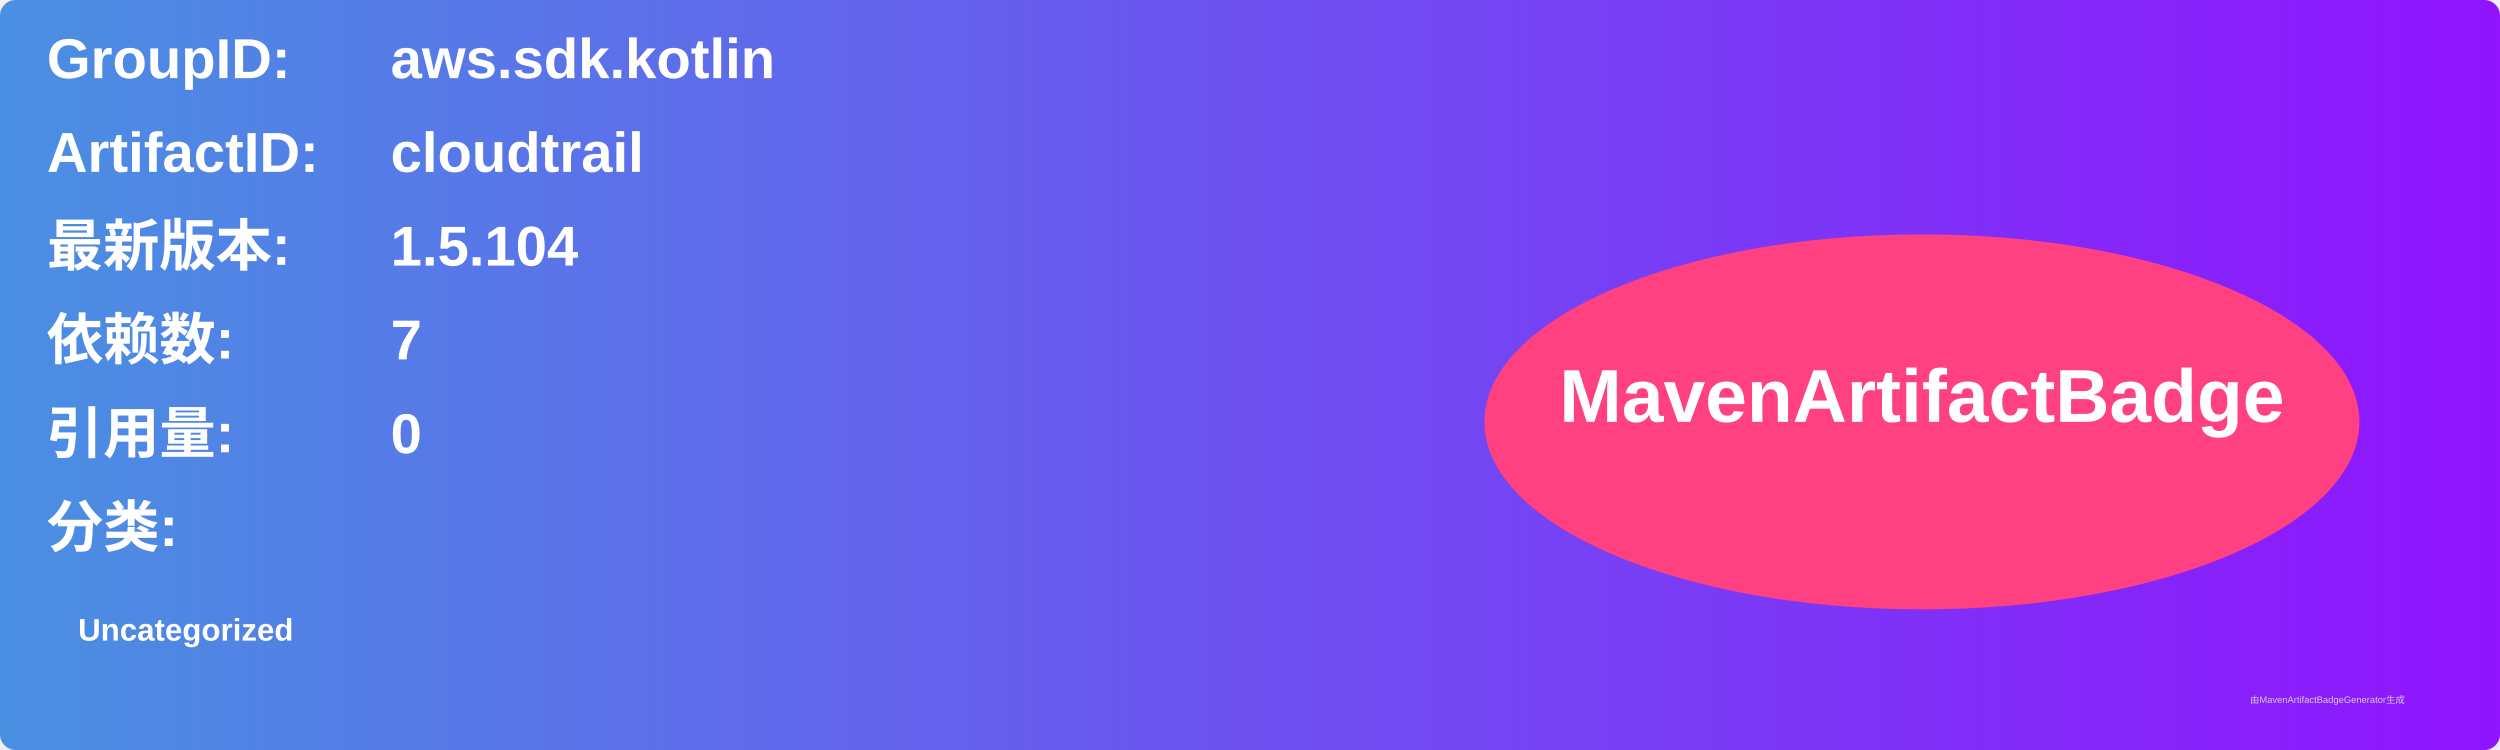
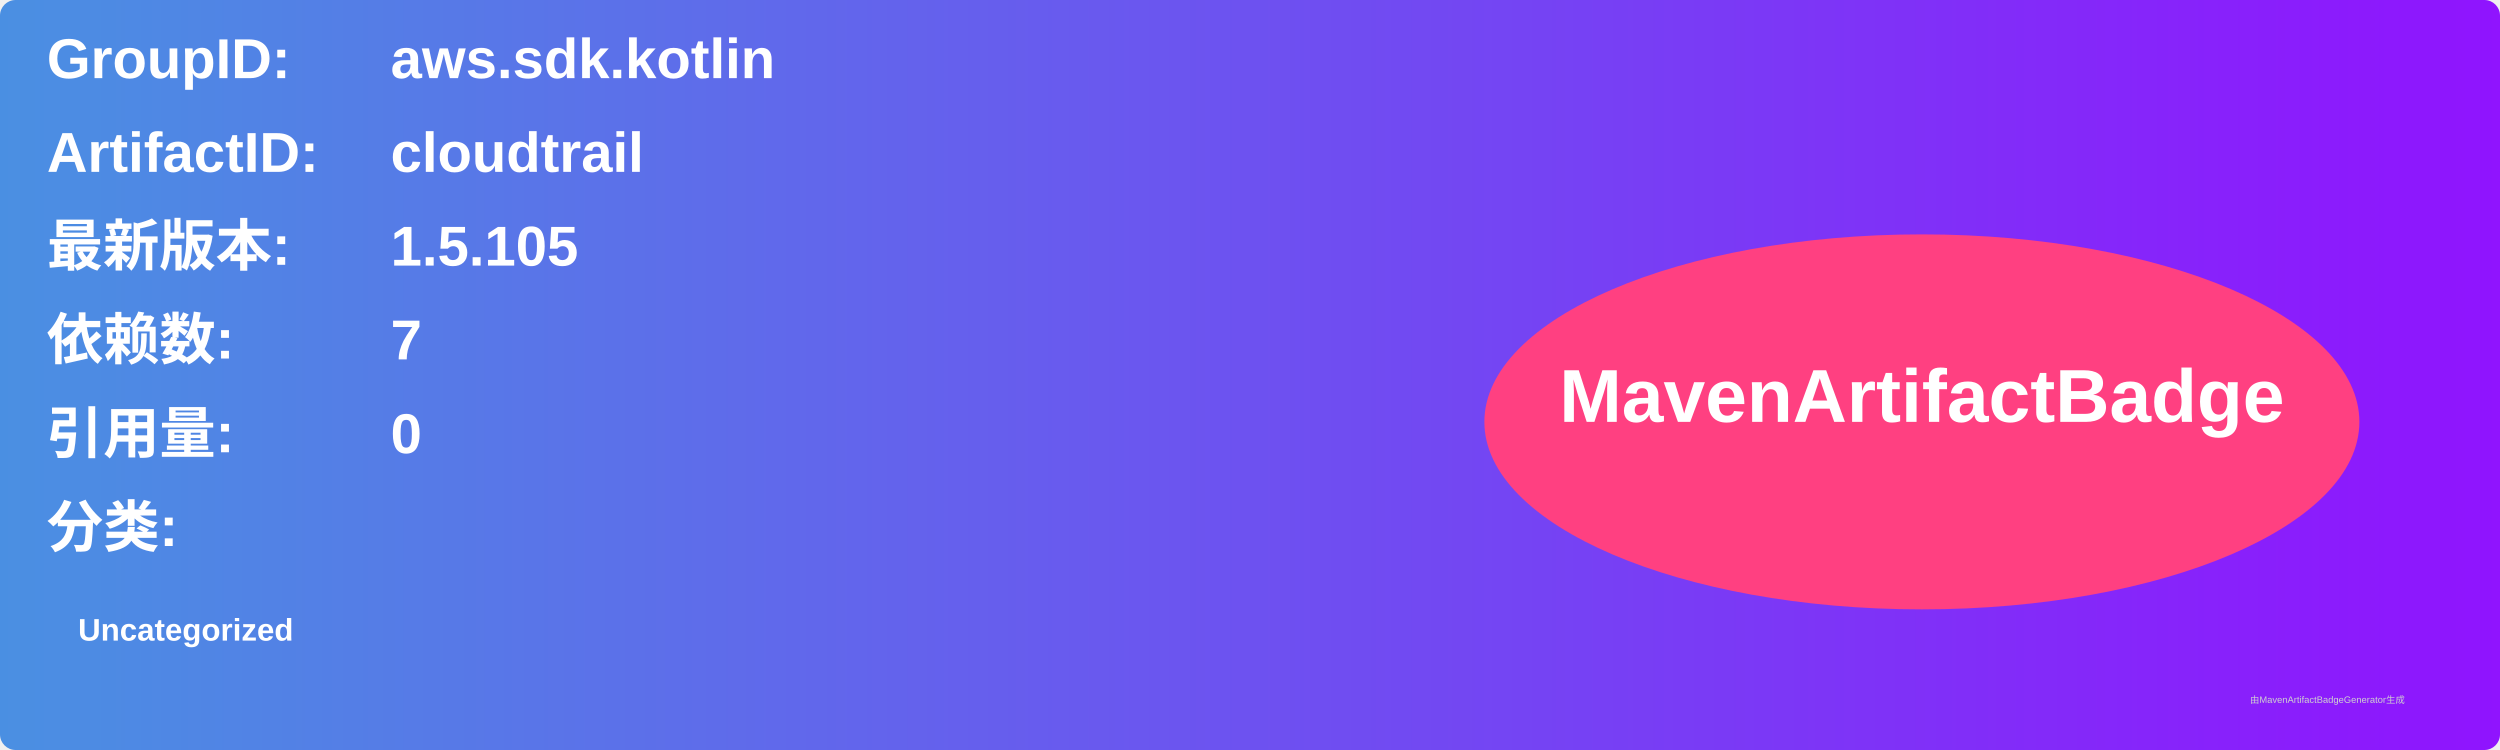
<svg xmlns="http://www.w3.org/2000/svg" width="800" height="240" viewBox="0 0 800 240">
  <linearGradient id="grad" x1="0%" y1="0%" x2="100%" y2="0%">
    <stop offset="0%" stop-color="#4a90e2" />
    <stop offset="100%" stop-color="#9013fe" />
  </linearGradient>
  <rect width="100%" height="100%" rx="5" ry="5" fill="url(#grad)" />
  <g transform="translate(15, 15)">
    <text x="0" y="10" font-family="Arial" font-size="18" fill="white" font-weight="bold" width="260">GroupID:</text>
    <text x="110" y="10" font-family="Arial" font-size="18" fill="white" font-weight="bold" width="460">aws.sdk.kotlin</text>
    <text x="0" y="40" font-family="Arial" font-size="18" fill="white" font-weight="bold" width="260">ArtifactID:</text>
    <text x="110" y="40" font-family="Arial" font-size="18" fill="white" font-weight="bold" width="460">cloudtrail</text>
    <text x="0" y="70" font-family="Arial" font-size="18" fill="white" font-weight="bold">最新版本:</text>
    <text x="110" y="70" font-family="Arial" font-size="18" fill="white" font-weight="bold">
-       <tspan font-weight="bold">1.5.104</tspan>
+       <tspan font-weight="bold">1.5.105</tspan>
    </text>
    <text x="0" y="100" font-family="Arial" font-size="18" fill="white" font-weight="bold">依赖数: </text>
    <text x="110" y="100" font-family="Arial" font-size="18" fill="white">
      <tspan font-weight="bold">7</tspan>
    </text>
    <text x="0" y="130" font-family="Arial" font-size="18" fill="white" font-weight="bold">引用量: </text>
    <text x="110" y="130" font-family="Arial" font-size="18" fill="white">
      <tspan font-weight="bold">0</tspan>
    </text>
    <text x="0" y="160" font-family="Arial" font-size="18" fill="white" font-weight="bold">分类:</text>
    <text x="10" y="190" font-family="Arial" font-size="10" fill="white">
      <tspan font-weight="bold">Uncategorized</tspan>
    </text>
    <ellipse cx="600" cy="120" rx="140" ry="60" fill="#ff4081" />
    <text x="600" y="120" text-anchor="middle" font-family="Arial" font-size="24" fill="white" font-weight="bold">MavenArtifactBadge</text>
  </g>
  <text x="720" y="225" font-family="Arial" font-size="3" fill="#d0d0d0">由MavenArtifactBadgeGenerator生成</text>
</svg>
